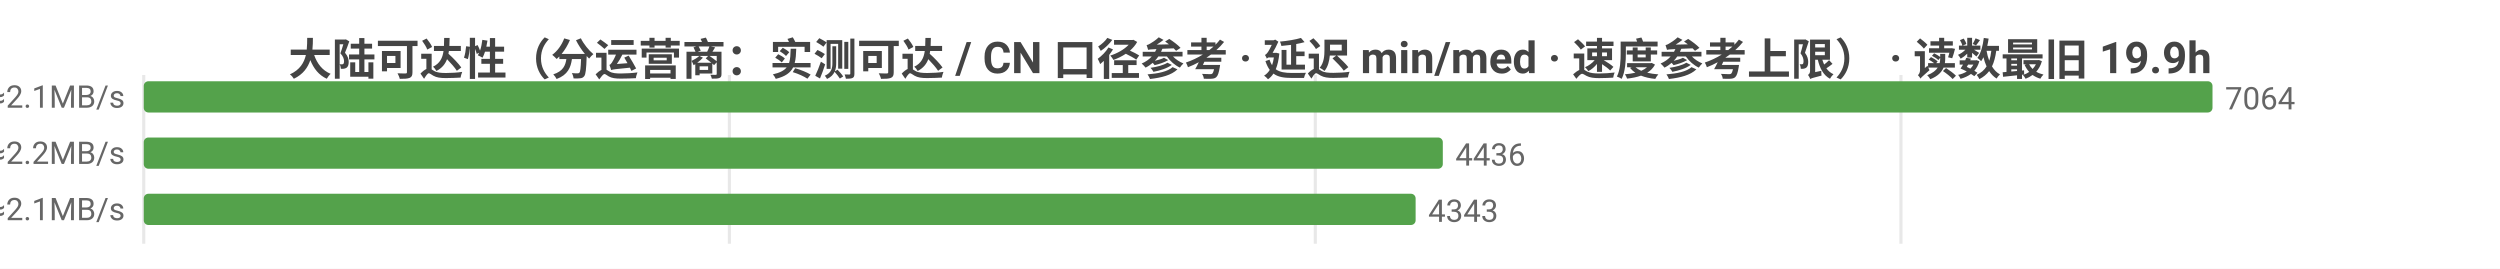
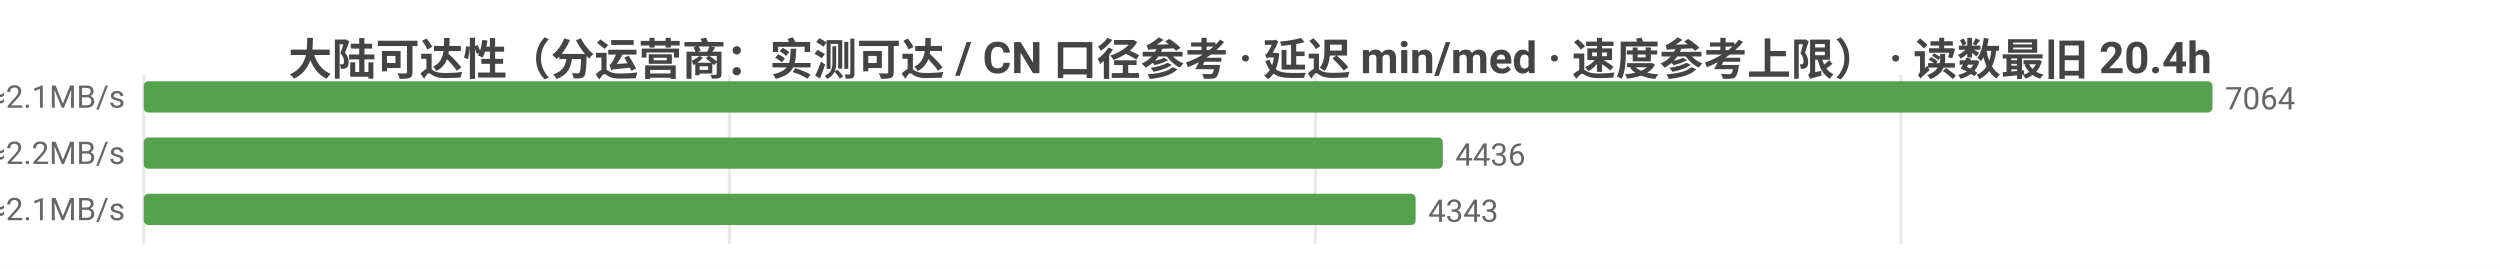
<svg xmlns="http://www.w3.org/2000/svg" width="800" height="86" viewBox="0 0 800 86">
  <rect width="800" height="86" fill="#ffffff" />
  <style>text{font-family:system-ui,-apple-system,'Segoe UI',Roboto,'PingFang SC','Microsoft YaHei','Noto Sans CJK SC',sans-serif}.g{stroke:#e8e8e8;stroke-width:1}.a{stroke:#999;stroke-width:1}.t{font-size:10px;fill:#666}.m{font-size:10px;text-anchor:middle;fill:#666}.e{font-size:10px;text-anchor:end;fill:#666}.l{font-size:11px;fill:#333}.tt{font-size:14px;font-weight:600;text-anchor:middle;fill:#444}.em{font-size:13px;text-anchor:middle;fill:#999}</style>
-   <text class="tt" x="400.0" y="24">大陆可达性（分运营商：实测可达 / CN 口径参考 · 延迟 min/med · 速度参考上限） · 读数最旧 19.9h</text>
+   <text class="tt" x="400.0" y="24">大陆可达性（分运营商：实测可达 / CN 口径参考 · 延迟 min/med · 速度参考上限） · 读数最旧 20.4h</text>
  <line class="g" x1="46" y1="24" x2="46" y2="78" />
  <line class="g" x1="233.4" y1="24" x2="233.4" y2="78" />
  <line class="g" x1="420.9" y1="24" x2="420.9" y2="78" />
  <line class="g" x1="608.3" y1="24" x2="608.3" y2="78" />
  <text class="e" x="40" y="35">中国电信  实测可达 7064/7069 · CN口径 13438  min14/med226ms  ≈2.1MB/s</text>
  <rect x="46" y="26" width="662" height="10" fill="#54a24b" rx="1.5" />
  <text class="t" x="712" y="35">7064</text>
  <text class="e" x="40" y="53">中国联通  实测可达 4436/4445 · CN口径 13438  min19/med222ms  ≈2.2MB/s</text>
  <rect x="46" y="44" width="415.7" height="10" fill="#54a24b" rx="1.5" />
  <text class="t" x="465.7" y="53">4436</text>
  <text class="e" x="40" y="71">中国移动  实测可达 4343/4349 · CN口径 13438  min19/med229ms  ≈2.1MB/s</text>
  <rect x="46" y="62" width="407.0" height="10" fill="#54a24b" rx="1.5" />
  <text class="t" x="457.0" y="71">4343</text>
</svg>
